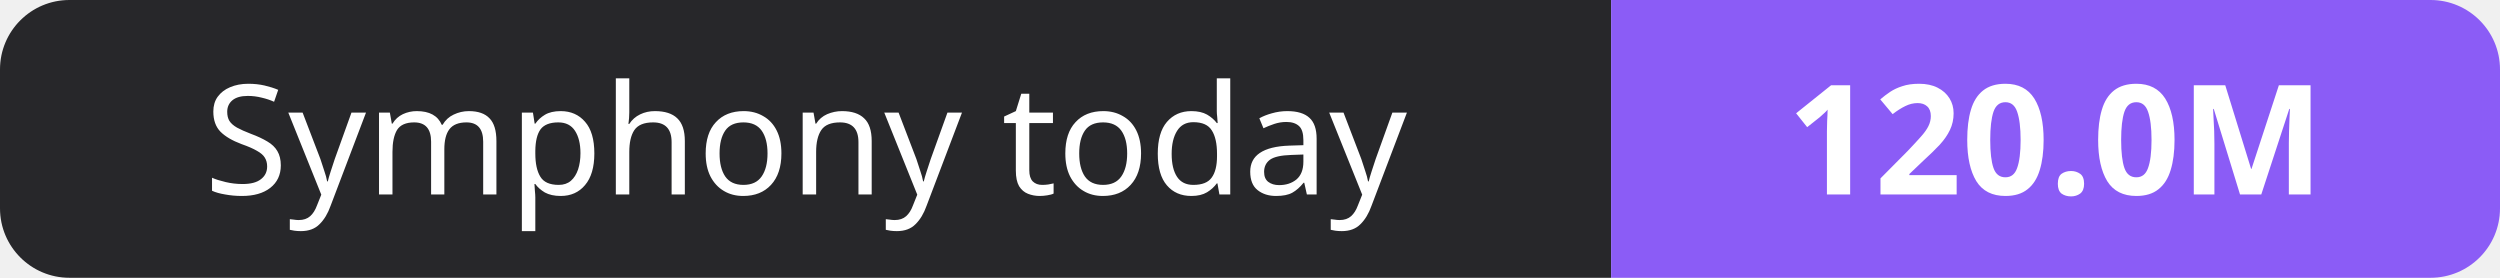
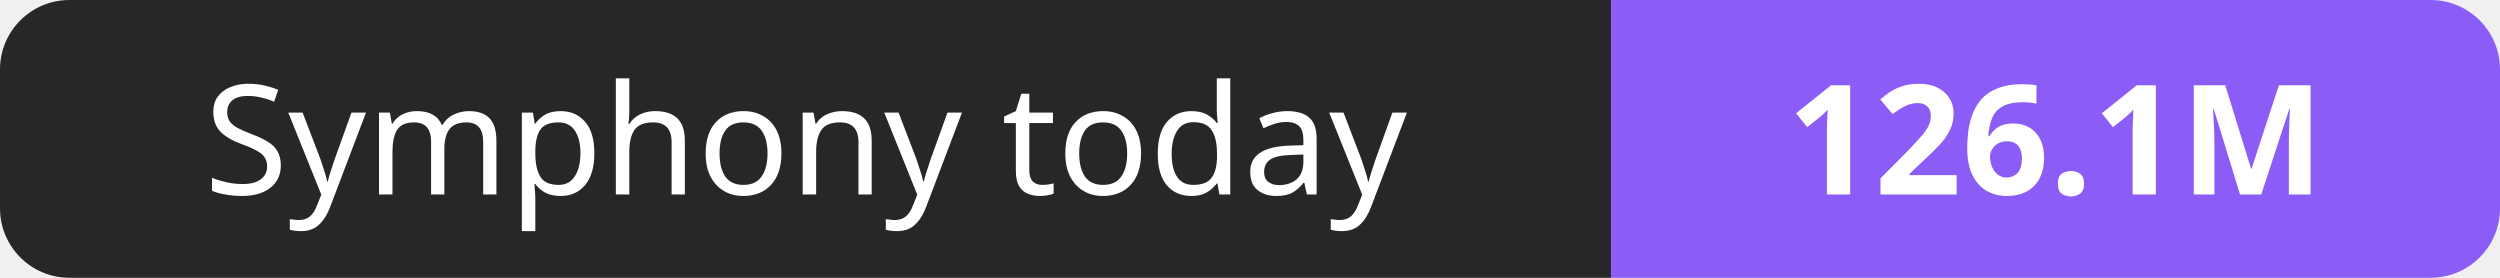
- <svg xmlns="http://www.w3.org/2000/svg" width="180" height="20" role="img" aria-label="Symphony today: 120.0M">
+ <svg xmlns="http://www.w3.org/2000/svg" width="180" height="20" role="img" aria-label="Symphony today: 126.1M">
  <clipPath id="r">
    <rect width="180" height="20" rx="5" fill="#fff" />
  </clipPath>
  <g clip-path="url(#r)">
    <rect width="116" height="20" fill="#27272a" />
    <rect x="116" width="64" height="20" fill="#8b5cf6" />
  </g>
  <g fill="#fff" text-anchor="middle" font-family="Verdana,Geneva,sans-serif" font-size="11">
    <text x="58.0" y="14">Symphony today</text>
-     <text x="148.0" y="14" font-weight="700">120.0M</text>
+     <text x="148.0" y="14" font-weight="700">126.1M</text>
  </g>
</svg>
